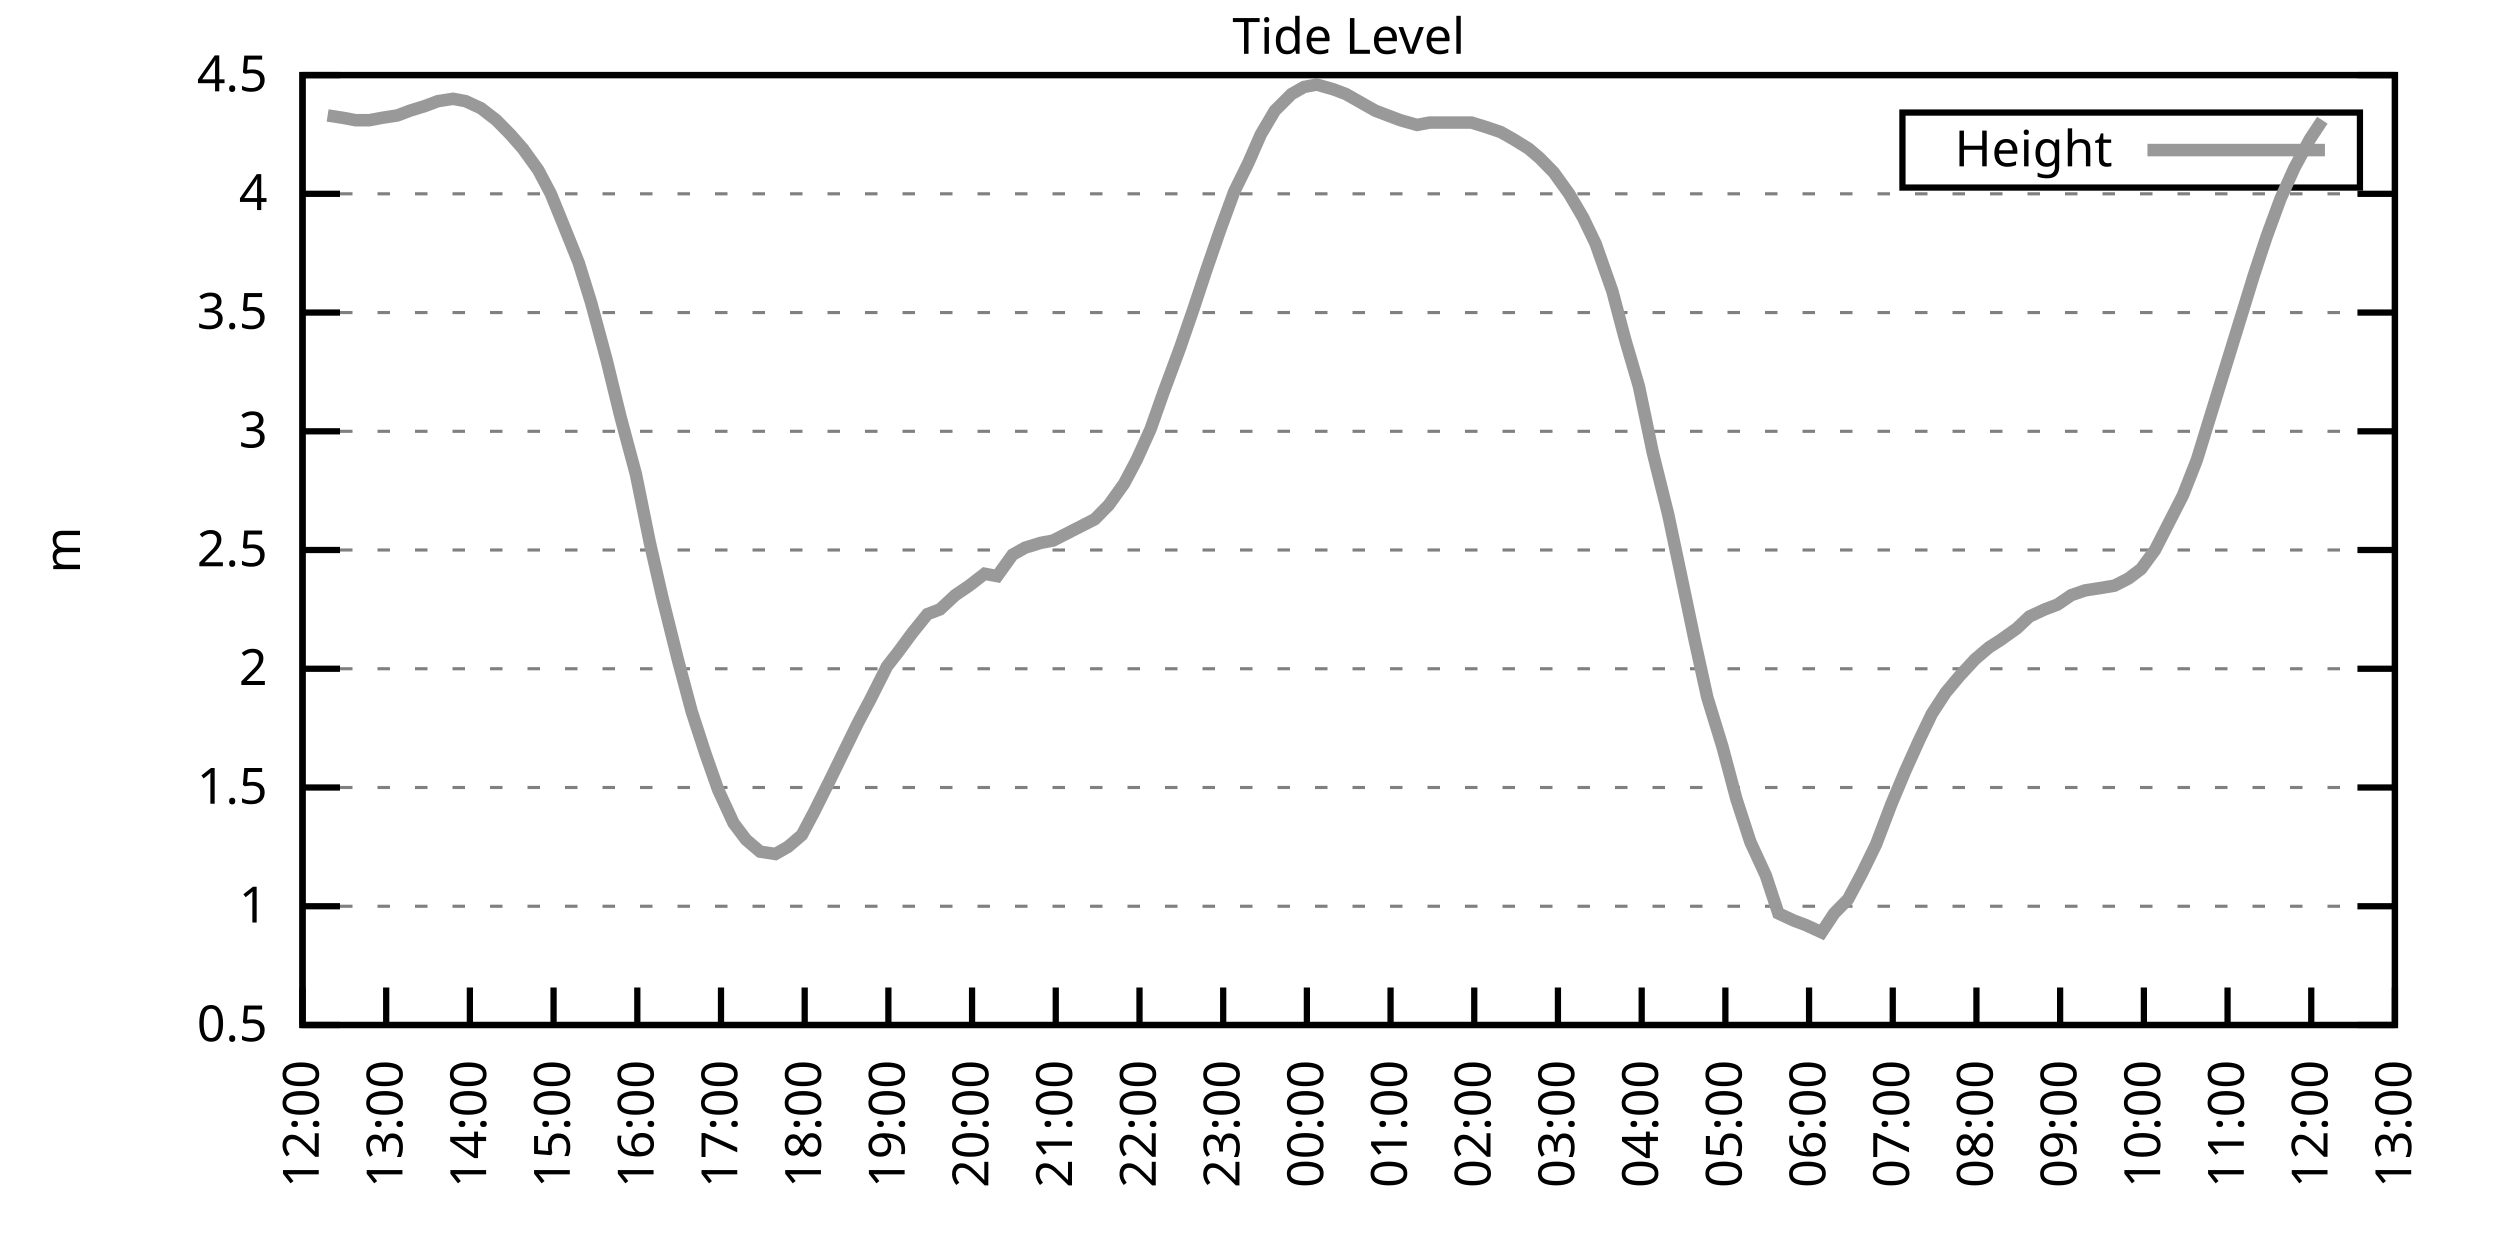
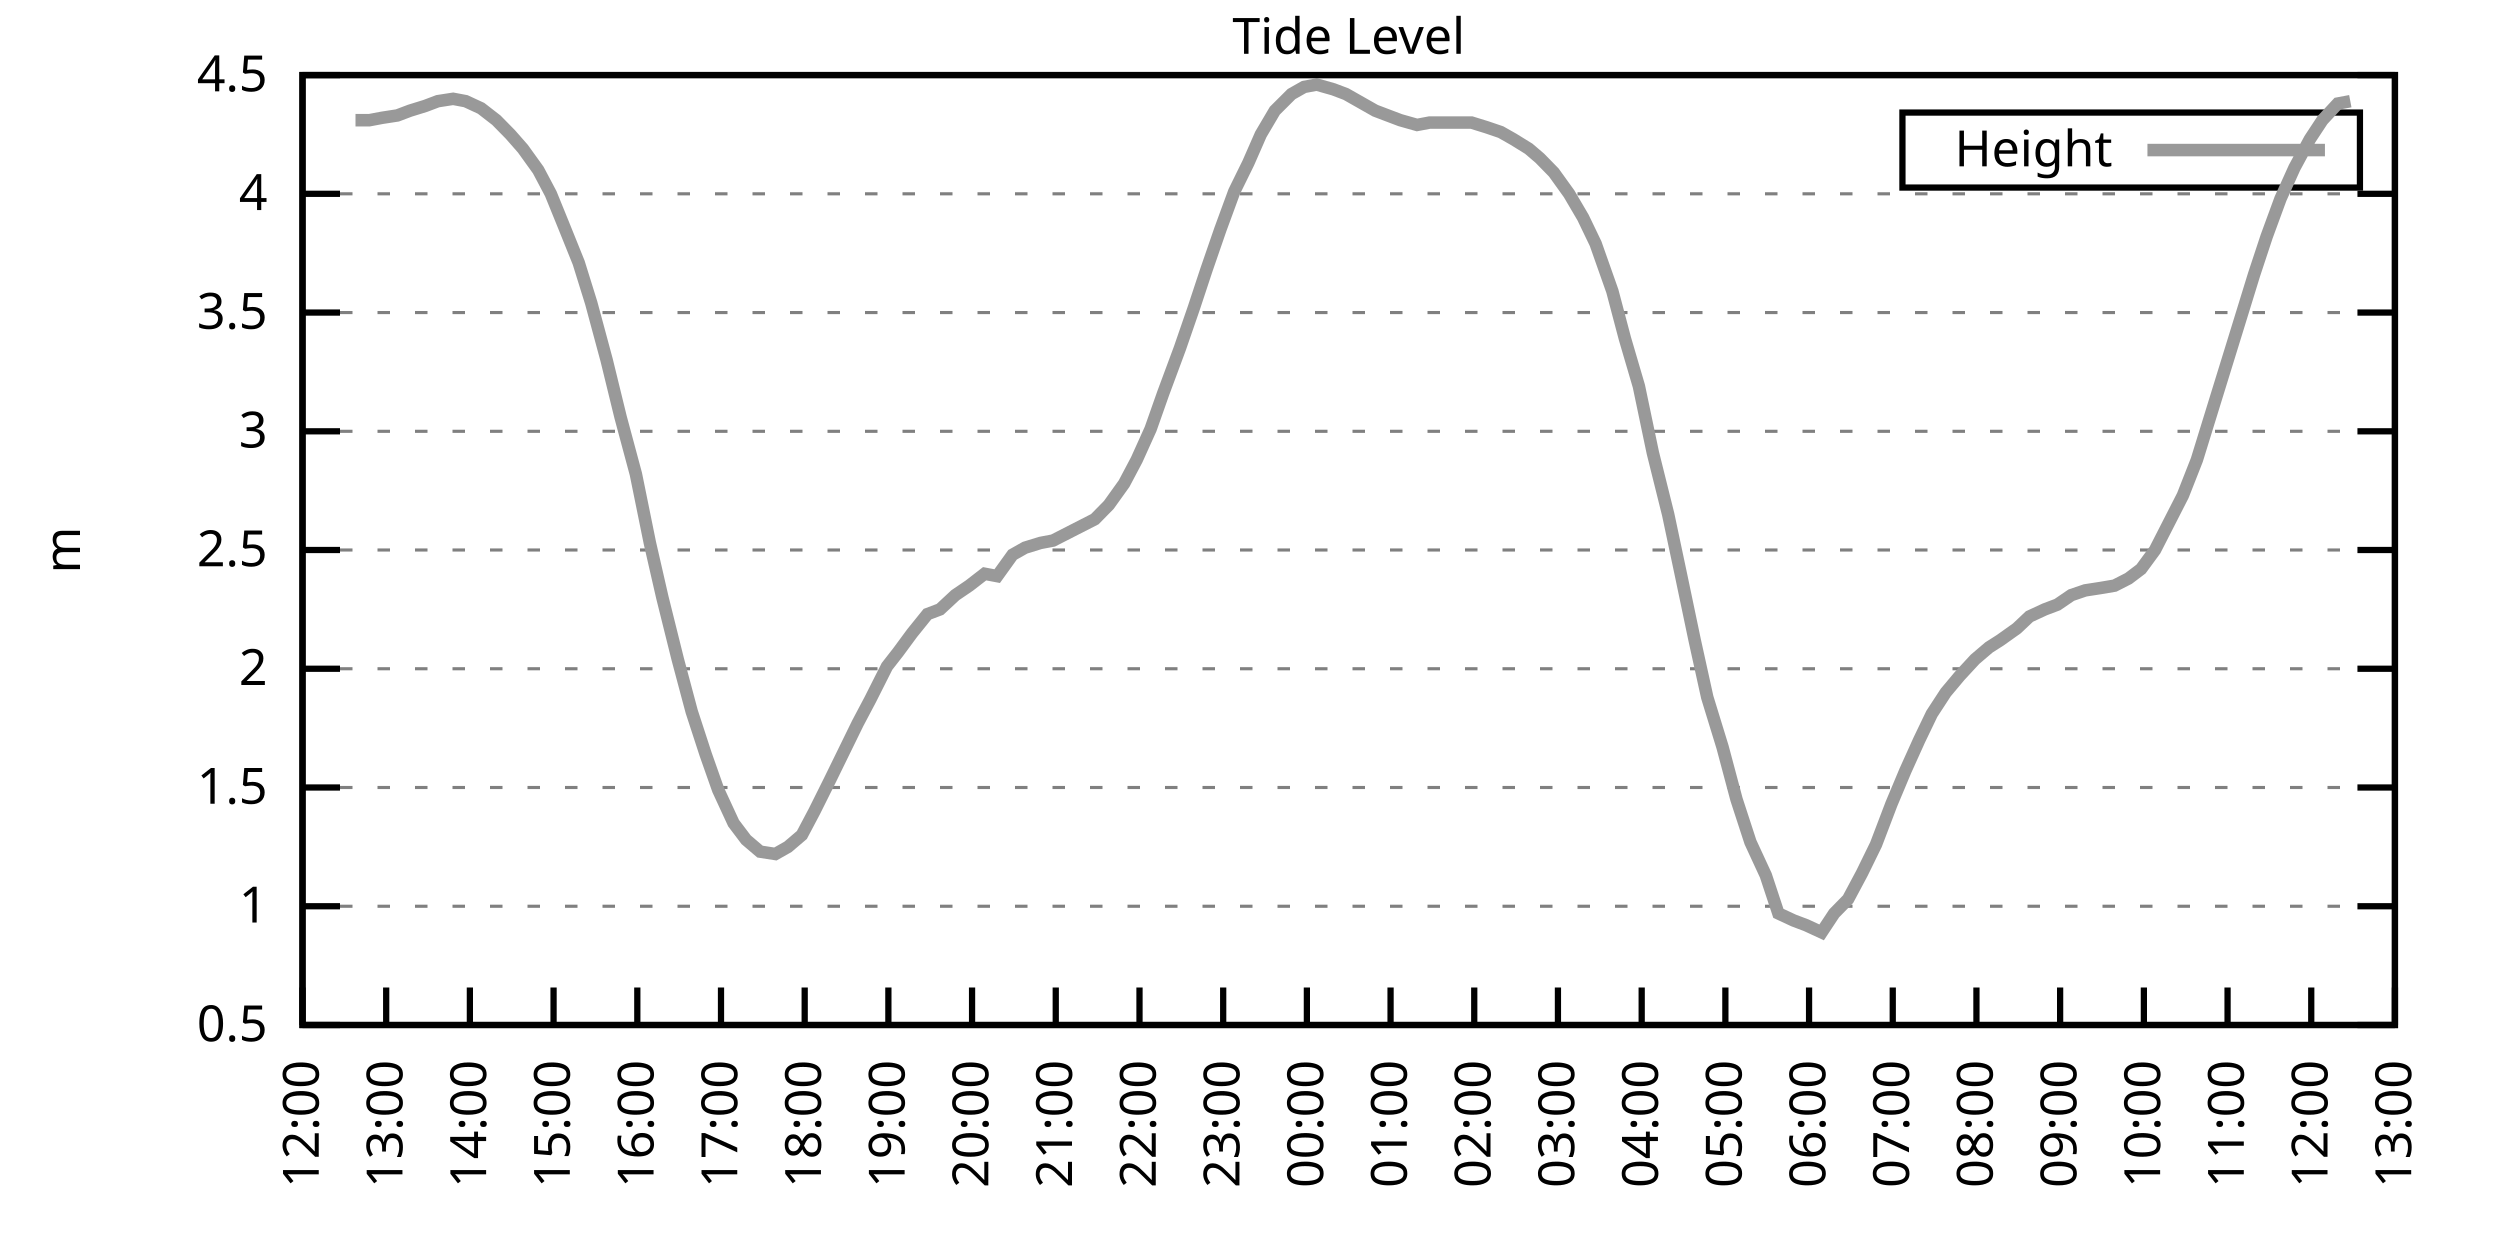
<svg xmlns="http://www.w3.org/2000/svg" xmlns:xlink="http://www.w3.org/1999/xlink" width="400" height="200" viewBox="0 0 400 200">
  <g id="gnuplot_canvas">
    <rect x="0" y="0" width="400" height="200" fill="none" />
    <defs>
      <circle id="gpDot" r="0.5" stroke-width="0.5" stroke="currentColor" />
      <path id="gpPt0" stroke-width="0.333" stroke="currentColor" d="M-1,0 h2 M0,-1 v2" />
      <path id="gpPt1" stroke-width="0.333" stroke="currentColor" d="M-1,-1 L1,1 M1,-1 L-1,1" />
      <path id="gpPt2" stroke-width="0.333" stroke="currentColor" d="M-1,0 L1,0 M0,-1 L0,1 M-1,-1 L1,1 M-1,1 L1,-1" />
      <rect id="gpPt3" stroke-width="0.333" stroke="currentColor" x="-1" y="-1" width="2" height="2" />
      <rect id="gpPt4" stroke-width="0.333" stroke="currentColor" fill="currentColor" x="-1" y="-1" width="2" height="2" />
      <circle id="gpPt5" stroke-width="0.333" stroke="currentColor" cx="0" cy="0" r="1" />
      <use xlink:href="#gpPt5" id="gpPt6" fill="currentColor" stroke="none" />
      <path id="gpPt7" stroke-width="0.333" stroke="currentColor" d="M0,-1.33 L-1.33,0.67 L1.33,0.67 z" />
      <use xlink:href="#gpPt7" id="gpPt8" fill="currentColor" stroke="none" />
      <use xlink:href="#gpPt7" id="gpPt9" stroke="currentColor" transform="rotate(180)" />
      <use xlink:href="#gpPt9" id="gpPt10" fill="currentColor" stroke="none" />
      <use xlink:href="#gpPt3" id="gpPt11" stroke="currentColor" transform="rotate(45)" />
      <use xlink:href="#gpPt11" id="gpPt12" fill="currentColor" stroke="none" />
      <path id="gpPt13" stroke-width="0.333" stroke="currentColor" d="M0,1.330 L1.265,0.411 L0.782,-1.067 L-0.782,-1.076 L-1.265,0.411 z" />
      <use xlink:href="#gpPt13" id="gpPt14" fill="currentColor" stroke="none" />
      <filter id="textbox" filterUnits="objectBoundingBox" x="0" y="0" height="1" width="1">
        <feFlood flood-color="white" flood-opacity="1" result="bgnd" />
        <feComposite in="SourceGraphic" in2="bgnd" operator="atop" />
      </filter>
      <filter id="greybox" filterUnits="objectBoundingBox" x="0" y="0" height="1" width="1">
        <feFlood flood-color="lightgrey" flood-opacity="1" result="grey" />
        <feComposite in="SourceGraphic" in2="grey" operator="atop" />
      </filter>
    </defs>
    <g fill="none" color="white" stroke="currentColor" stroke-width="1.00" stroke-linecap="butt" stroke-linejoin="miter">
</g>
    <g fill="none" color="black" stroke="currentColor" stroke-width="1.00" stroke-linecap="butt" stroke-linejoin="miter">
      <g stroke="none" shape-rendering="crispEdges">
        <polygon fill="rgb(255, 255, 255)" points="48.40,164.00 383.18,164.00 383.18,12.02 48.40,12.02 " />
      </g>
    </g>
    <g fill="none" color="black" stroke="currentColor" stroke-width="1.00" stroke-linecap="butt" stroke-linejoin="miter">
</g>
    <g fill="none" color="black" stroke="black" stroke-width="0.50" stroke-linecap="butt" stroke-linejoin="miter">
</g>
    <g fill="none" color="gray" stroke="currentColor" stroke-width="0.50" stroke-linecap="butt" stroke-linejoin="miter">
      <path stroke="gray" stroke-dasharray="2,4" class="gridline" d="M48.40,164.00 L383.19,164.00  " />
    </g>
    <g fill="none" color="gray" stroke="gray" stroke-width="1.00" stroke-linecap="butt" stroke-linejoin="miter">
</g>
    <g fill="none" color="black" stroke="currentColor" stroke-width="1.00" stroke-linecap="butt" stroke-linejoin="miter">
      <path stroke="black" d="M48.40,164.00 L54.40,164.00 M383.19,164.00 L377.19,164.00  " />
      <g transform="translate(42.80,166.60)" stroke="none" fill="black" font-family="Sans" font-size="8.00" text-anchor="end">
        <text>
          <tspan font-family="Sans"> 0.5</tspan>
        </text>
      </g>
    </g>
    <g fill="none" color="black" stroke="currentColor" stroke-width="1.00" stroke-linecap="butt" stroke-linejoin="miter">
</g>
    <g fill="none" color="black" stroke="black" stroke-width="0.50" stroke-linecap="butt" stroke-linejoin="miter">
</g>
    <g fill="none" color="gray" stroke="currentColor" stroke-width="0.50" stroke-linecap="butt" stroke-linejoin="miter">
      <path stroke="gray" stroke-dasharray="2,4" class="gridline" d="M48.40,145.00 L383.19,145.00  " />
    </g>
    <g fill="none" color="gray" stroke="gray" stroke-width="1.00" stroke-linecap="butt" stroke-linejoin="miter">
</g>
    <g fill="none" color="black" stroke="currentColor" stroke-width="1.00" stroke-linecap="butt" stroke-linejoin="miter">
      <path stroke="black" d="M48.40,145.00 L54.40,145.00 M383.19,145.00 L377.19,145.00  " />
      <g transform="translate(42.80,147.60)" stroke="none" fill="black" font-family="Sans" font-size="8.00" text-anchor="end">
        <text>
          <tspan font-family="Sans"> 1</tspan>
        </text>
      </g>
    </g>
    <g fill="none" color="black" stroke="currentColor" stroke-width="1.00" stroke-linecap="butt" stroke-linejoin="miter">
</g>
    <g fill="none" color="black" stroke="black" stroke-width="0.50" stroke-linecap="butt" stroke-linejoin="miter">
</g>
    <g fill="none" color="gray" stroke="currentColor" stroke-width="0.50" stroke-linecap="butt" stroke-linejoin="miter">
      <path stroke="gray" stroke-dasharray="2,4" class="gridline" d="M48.40,126.00 L383.19,126.00  " />
    </g>
    <g fill="none" color="gray" stroke="gray" stroke-width="1.00" stroke-linecap="butt" stroke-linejoin="miter">
</g>
    <g fill="none" color="black" stroke="currentColor" stroke-width="1.00" stroke-linecap="butt" stroke-linejoin="miter">
      <path stroke="black" d="M48.40,126.00 L54.40,126.00 M383.19,126.00 L377.19,126.00  " />
      <g transform="translate(42.80,128.60)" stroke="none" fill="black" font-family="Sans" font-size="8.00" text-anchor="end">
        <text>
          <tspan font-family="Sans"> 1.5</tspan>
        </text>
      </g>
    </g>
    <g fill="none" color="black" stroke="currentColor" stroke-width="1.00" stroke-linecap="butt" stroke-linejoin="miter">
</g>
    <g fill="none" color="black" stroke="black" stroke-width="0.50" stroke-linecap="butt" stroke-linejoin="miter">
</g>
    <g fill="none" color="gray" stroke="currentColor" stroke-width="0.50" stroke-linecap="butt" stroke-linejoin="miter">
      <path stroke="gray" stroke-dasharray="2,4" class="gridline" d="M48.40,107.00 L383.19,107.00  " />
    </g>
    <g fill="none" color="gray" stroke="gray" stroke-width="1.00" stroke-linecap="butt" stroke-linejoin="miter">
</g>
    <g fill="none" color="black" stroke="currentColor" stroke-width="1.00" stroke-linecap="butt" stroke-linejoin="miter">
      <path stroke="black" d="M48.40,107.00 L54.40,107.00 M383.19,107.00 L377.19,107.00  " />
      <g transform="translate(42.80,109.60)" stroke="none" fill="black" font-family="Sans" font-size="8.00" text-anchor="end">
        <text>
          <tspan font-family="Sans"> 2</tspan>
        </text>
      </g>
    </g>
    <g fill="none" color="black" stroke="currentColor" stroke-width="1.00" stroke-linecap="butt" stroke-linejoin="miter">
</g>
    <g fill="none" color="black" stroke="black" stroke-width="0.50" stroke-linecap="butt" stroke-linejoin="miter">
</g>
    <g fill="none" color="gray" stroke="currentColor" stroke-width="0.50" stroke-linecap="butt" stroke-linejoin="miter">
      <path stroke="gray" stroke-dasharray="2,4" class="gridline" d="M48.40,88.00 L383.19,88.00  " />
    </g>
    <g fill="none" color="gray" stroke="gray" stroke-width="1.00" stroke-linecap="butt" stroke-linejoin="miter">
</g>
    <g fill="none" color="black" stroke="currentColor" stroke-width="1.00" stroke-linecap="butt" stroke-linejoin="miter">
      <path stroke="black" d="M48.40,88.00 L54.40,88.00 M383.19,88.00 L377.19,88.00  " />
      <g transform="translate(42.80,90.60)" stroke="none" fill="black" font-family="Sans" font-size="8.00" text-anchor="end">
        <text>
          <tspan font-family="Sans"> 2.5</tspan>
        </text>
      </g>
    </g>
    <g fill="none" color="black" stroke="currentColor" stroke-width="1.00" stroke-linecap="butt" stroke-linejoin="miter">
</g>
    <g fill="none" color="black" stroke="black" stroke-width="0.50" stroke-linecap="butt" stroke-linejoin="miter">
</g>
    <g fill="none" color="gray" stroke="currentColor" stroke-width="0.50" stroke-linecap="butt" stroke-linejoin="miter">
      <path stroke="gray" stroke-dasharray="2,4" class="gridline" d="M48.40,69.01 L383.19,69.01  " />
    </g>
    <g fill="none" color="gray" stroke="gray" stroke-width="1.00" stroke-linecap="butt" stroke-linejoin="miter">
</g>
    <g fill="none" color="black" stroke="currentColor" stroke-width="1.00" stroke-linecap="butt" stroke-linejoin="miter">
      <path stroke="black" d="M48.40,69.01 L54.40,69.01 M383.19,69.01 L377.19,69.01  " />
      <g transform="translate(42.80,71.61)" stroke="none" fill="black" font-family="Sans" font-size="8.00" text-anchor="end">
        <text>
          <tspan font-family="Sans"> 3</tspan>
        </text>
      </g>
    </g>
    <g fill="none" color="black" stroke="currentColor" stroke-width="1.00" stroke-linecap="butt" stroke-linejoin="miter">
</g>
    <g fill="none" color="black" stroke="black" stroke-width="0.50" stroke-linecap="butt" stroke-linejoin="miter">
</g>
    <g fill="none" color="gray" stroke="currentColor" stroke-width="0.50" stroke-linecap="butt" stroke-linejoin="miter">
      <path stroke="gray" stroke-dasharray="2,4" class="gridline" d="M48.40,50.01 L383.19,50.01  " />
    </g>
    <g fill="none" color="gray" stroke="gray" stroke-width="1.00" stroke-linecap="butt" stroke-linejoin="miter">
</g>
    <g fill="none" color="black" stroke="currentColor" stroke-width="1.00" stroke-linecap="butt" stroke-linejoin="miter">
      <path stroke="black" d="M48.40,50.01 L54.40,50.01 M383.19,50.01 L377.19,50.01  " />
      <g transform="translate(42.80,52.61)" stroke="none" fill="black" font-family="Sans" font-size="8.00" text-anchor="end">
        <text>
          <tspan font-family="Sans"> 3.5</tspan>
        </text>
      </g>
    </g>
    <g fill="none" color="black" stroke="currentColor" stroke-width="1.00" stroke-linecap="butt" stroke-linejoin="miter">
</g>
    <g fill="none" color="black" stroke="black" stroke-width="0.50" stroke-linecap="butt" stroke-linejoin="miter">
</g>
    <g fill="none" color="gray" stroke="currentColor" stroke-width="0.50" stroke-linecap="butt" stroke-linejoin="miter">
      <path stroke="gray" stroke-dasharray="2,4" class="gridline" d="M48.40,31.01 L383.19,31.01  " />
    </g>
    <g fill="none" color="gray" stroke="gray" stroke-width="1.00" stroke-linecap="butt" stroke-linejoin="miter">
</g>
    <g fill="none" color="black" stroke="currentColor" stroke-width="1.00" stroke-linecap="butt" stroke-linejoin="miter">
      <path stroke="black" d="M48.40,31.01 L54.40,31.01 M383.19,31.01 L377.19,31.01  " />
      <g transform="translate(42.80,33.61)" stroke="none" fill="black" font-family="Sans" font-size="8.00" text-anchor="end">
        <text>
          <tspan font-family="Sans"> 4</tspan>
        </text>
      </g>
    </g>
    <g fill="none" color="black" stroke="currentColor" stroke-width="1.00" stroke-linecap="butt" stroke-linejoin="miter">
</g>
    <g fill="none" color="black" stroke="black" stroke-width="0.50" stroke-linecap="butt" stroke-linejoin="miter">
</g>
    <g fill="none" color="gray" stroke="currentColor" stroke-width="0.50" stroke-linecap="butt" stroke-linejoin="miter">
      <path stroke="gray" stroke-dasharray="2,4" class="gridline" d="M48.40,12.01 L383.19,12.01  " />
    </g>
    <g fill="none" color="gray" stroke="gray" stroke-width="1.00" stroke-linecap="butt" stroke-linejoin="miter">
</g>
    <g fill="none" color="black" stroke="currentColor" stroke-width="1.00" stroke-linecap="butt" stroke-linejoin="miter">
      <path stroke="black" d="M48.40,12.01 L54.40,12.01 M383.19,12.01 L377.19,12.01  " />
      <g transform="translate(42.80,14.61)" stroke="none" fill="black" font-family="Sans" font-size="8.00" text-anchor="end">
        <text>
          <tspan font-family="Sans"> 4.5</tspan>
        </text>
      </g>
    </g>
    <g fill="none" color="black" stroke="currentColor" stroke-width="1.00" stroke-linecap="butt" stroke-linejoin="miter">
      <path stroke="black" d="M48.40,164.00 L48.40,158.00  " />
      <g transform="translate(51.00,169.60) rotate(270.00)" stroke="none" fill="black" font-family="Sans" font-size="8.00" text-anchor="end">
        <text>
          <tspan font-family="Sans">12:00</tspan>
        </text>
      </g>
    </g>
    <g fill="none" color="black" stroke="currentColor" stroke-width="1.00" stroke-linecap="butt" stroke-linejoin="miter">
      <path stroke="black" d="M61.79,164.00 L61.79,158.00  " />
      <g transform="translate(64.39,169.60) rotate(270.00)" stroke="none" fill="black" font-family="Sans" font-size="8.00" text-anchor="end">
        <text>
          <tspan font-family="Sans">13:00</tspan>
        </text>
      </g>
    </g>
    <g fill="none" color="black" stroke="currentColor" stroke-width="1.00" stroke-linecap="butt" stroke-linejoin="miter">
      <path stroke="black" d="M75.18,164.00 L75.18,158.00  " />
      <g transform="translate(77.78,169.60) rotate(270.00)" stroke="none" fill="black" font-family="Sans" font-size="8.00" text-anchor="end">
        <text>
          <tspan font-family="Sans">14:00</tspan>
        </text>
      </g>
    </g>
    <g fill="none" color="black" stroke="currentColor" stroke-width="1.00" stroke-linecap="butt" stroke-linejoin="miter">
      <path stroke="black" d="M88.57,164.00 L88.57,158.00  " />
      <g transform="translate(91.17,169.60) rotate(270.00)" stroke="none" fill="black" font-family="Sans" font-size="8.00" text-anchor="end">
        <text>
          <tspan font-family="Sans">15:00</tspan>
        </text>
      </g>
    </g>
    <g fill="none" color="black" stroke="currentColor" stroke-width="1.00" stroke-linecap="butt" stroke-linejoin="miter">
      <path stroke="black" d="M101.97,164.00 L101.97,158.00  " />
      <g transform="translate(104.57,169.60) rotate(270.00)" stroke="none" fill="black" font-family="Sans" font-size="8.00" text-anchor="end">
        <text>
          <tspan font-family="Sans">16:00</tspan>
        </text>
      </g>
    </g>
    <g fill="none" color="black" stroke="currentColor" stroke-width="1.00" stroke-linecap="butt" stroke-linejoin="miter">
      <path stroke="black" d="M115.36,164.00 L115.36,158.00  " />
      <g transform="translate(117.96,169.60) rotate(270.00)" stroke="none" fill="black" font-family="Sans" font-size="8.00" text-anchor="end">
        <text>
          <tspan font-family="Sans">17:00</tspan>
        </text>
      </g>
    </g>
    <g fill="none" color="black" stroke="currentColor" stroke-width="1.00" stroke-linecap="butt" stroke-linejoin="miter">
      <path stroke="black" d="M128.75,164.00 L128.75,158.00  " />
      <g transform="translate(131.35,169.60) rotate(270.00)" stroke="none" fill="black" font-family="Sans" font-size="8.00" text-anchor="end">
        <text>
          <tspan font-family="Sans">18:00</tspan>
        </text>
      </g>
    </g>
    <g fill="none" color="black" stroke="currentColor" stroke-width="1.00" stroke-linecap="butt" stroke-linejoin="miter">
      <path stroke="black" d="M142.14,164.00 L142.14,158.00  " />
      <g transform="translate(144.74,169.60) rotate(270.00)" stroke="none" fill="black" font-family="Sans" font-size="8.00" text-anchor="end">
        <text>
          <tspan font-family="Sans">19:00</tspan>
        </text>
      </g>
    </g>
    <g fill="none" color="black" stroke="currentColor" stroke-width="1.00" stroke-linecap="butt" stroke-linejoin="miter">
      <path stroke="black" d="M155.53,164.00 L155.53,158.00  " />
      <g transform="translate(158.13,169.60) rotate(270.00)" stroke="none" fill="black" font-family="Sans" font-size="8.00" text-anchor="end">
        <text>
          <tspan font-family="Sans">20:00</tspan>
        </text>
      </g>
    </g>
    <g fill="none" color="black" stroke="currentColor" stroke-width="1.00" stroke-linecap="butt" stroke-linejoin="miter">
      <path stroke="black" d="M168.92,164.00 L168.92,158.00  " />
      <g transform="translate(171.52,169.60) rotate(270.00)" stroke="none" fill="black" font-family="Sans" font-size="8.00" text-anchor="end">
        <text>
          <tspan font-family="Sans">21:00</tspan>
        </text>
      </g>
    </g>
    <g fill="none" color="black" stroke="currentColor" stroke-width="1.00" stroke-linecap="butt" stroke-linejoin="miter">
      <path stroke="black" d="M182.32,164.00 L182.32,158.00  " />
      <g transform="translate(184.92,169.60) rotate(270.00)" stroke="none" fill="black" font-family="Sans" font-size="8.00" text-anchor="end">
        <text>
          <tspan font-family="Sans">22:00</tspan>
        </text>
      </g>
    </g>
    <g fill="none" color="black" stroke="currentColor" stroke-width="1.00" stroke-linecap="butt" stroke-linejoin="miter">
      <path stroke="black" d="M195.71,164.00 L195.71,158.00  " />
      <g transform="translate(198.31,169.60) rotate(270.00)" stroke="none" fill="black" font-family="Sans" font-size="8.00" text-anchor="end">
        <text>
          <tspan font-family="Sans">23:00</tspan>
        </text>
      </g>
    </g>
    <g fill="none" color="black" stroke="currentColor" stroke-width="1.00" stroke-linecap="butt" stroke-linejoin="miter">
      <path stroke="black" d="M209.10,164.00 L209.10,158.00  " />
      <g transform="translate(211.70,169.60) rotate(270.00)" stroke="none" fill="black" font-family="Sans" font-size="8.00" text-anchor="end">
        <text>
          <tspan font-family="Sans">00:00</tspan>
        </text>
      </g>
    </g>
    <g fill="none" color="black" stroke="currentColor" stroke-width="1.00" stroke-linecap="butt" stroke-linejoin="miter">
      <path stroke="black" d="M222.49,164.00 L222.49,158.00  " />
      <g transform="translate(225.09,169.60) rotate(270.00)" stroke="none" fill="black" font-family="Sans" font-size="8.00" text-anchor="end">
        <text>
          <tspan font-family="Sans">01:00</tspan>
        </text>
      </g>
    </g>
    <g fill="none" color="black" stroke="currentColor" stroke-width="1.00" stroke-linecap="butt" stroke-linejoin="miter">
      <path stroke="black" d="M235.88,164.00 L235.88,158.00  " />
      <g transform="translate(238.48,169.60) rotate(270.00)" stroke="none" fill="black" font-family="Sans" font-size="8.00" text-anchor="end">
        <text>
          <tspan font-family="Sans">02:00</tspan>
        </text>
      </g>
    </g>
    <g fill="none" color="black" stroke="currentColor" stroke-width="1.00" stroke-linecap="butt" stroke-linejoin="miter">
      <path stroke="black" d="M249.27,164.00 L249.27,158.00  " />
      <g transform="translate(251.87,169.60) rotate(270.00)" stroke="none" fill="black" font-family="Sans" font-size="8.00" text-anchor="end">
        <text>
          <tspan font-family="Sans">03:00</tspan>
        </text>
      </g>
    </g>
    <g fill="none" color="black" stroke="currentColor" stroke-width="1.00" stroke-linecap="butt" stroke-linejoin="miter">
      <path stroke="black" d="M262.67,164.00 L262.67,158.00  " />
      <g transform="translate(265.27,169.60) rotate(270.00)" stroke="none" fill="black" font-family="Sans" font-size="8.00" text-anchor="end">
        <text>
          <tspan font-family="Sans">04:00</tspan>
        </text>
      </g>
    </g>
    <g fill="none" color="black" stroke="currentColor" stroke-width="1.00" stroke-linecap="butt" stroke-linejoin="miter">
      <path stroke="black" d="M276.06,164.00 L276.06,158.00  " />
      <g transform="translate(278.66,169.60) rotate(270.00)" stroke="none" fill="black" font-family="Sans" font-size="8.00" text-anchor="end">
        <text>
          <tspan font-family="Sans">05:00</tspan>
        </text>
      </g>
    </g>
    <g fill="none" color="black" stroke="currentColor" stroke-width="1.00" stroke-linecap="butt" stroke-linejoin="miter">
      <path stroke="black" d="M289.45,164.00 L289.45,158.00  " />
      <g transform="translate(292.05,169.60) rotate(270.00)" stroke="none" fill="black" font-family="Sans" font-size="8.00" text-anchor="end">
        <text>
          <tspan font-family="Sans">06:00</tspan>
        </text>
      </g>
    </g>
    <g fill="none" color="black" stroke="currentColor" stroke-width="1.00" stroke-linecap="butt" stroke-linejoin="miter">
      <path stroke="black" d="M302.84,164.00 L302.84,158.00  " />
      <g transform="translate(305.44,169.60) rotate(270.00)" stroke="none" fill="black" font-family="Sans" font-size="8.00" text-anchor="end">
        <text>
          <tspan font-family="Sans">07:00</tspan>
        </text>
      </g>
    </g>
    <g fill="none" color="black" stroke="currentColor" stroke-width="1.00" stroke-linecap="butt" stroke-linejoin="miter">
      <path stroke="black" d="M316.23,164.00 L316.23,158.00  " />
      <g transform="translate(318.83,169.60) rotate(270.00)" stroke="none" fill="black" font-family="Sans" font-size="8.00" text-anchor="end">
        <text>
          <tspan font-family="Sans">08:00</tspan>
        </text>
      </g>
    </g>
    <g fill="none" color="black" stroke="currentColor" stroke-width="1.00" stroke-linecap="butt" stroke-linejoin="miter">
      <path stroke="black" d="M329.62,164.00 L329.62,158.00  " />
      <g transform="translate(332.22,169.60) rotate(270.00)" stroke="none" fill="black" font-family="Sans" font-size="8.00" text-anchor="end">
        <text>
          <tspan font-family="Sans">09:00</tspan>
        </text>
      </g>
    </g>
    <g fill="none" color="black" stroke="currentColor" stroke-width="1.00" stroke-linecap="butt" stroke-linejoin="miter">
      <path stroke="black" d="M343.02,164.00 L343.02,158.00  " />
      <g transform="translate(345.62,169.60) rotate(270.00)" stroke="none" fill="black" font-family="Sans" font-size="8.00" text-anchor="end">
        <text>
          <tspan font-family="Sans">10:00</tspan>
        </text>
      </g>
    </g>
    <g fill="none" color="black" stroke="currentColor" stroke-width="1.00" stroke-linecap="butt" stroke-linejoin="miter">
      <path stroke="black" d="M356.41,164.00 L356.41,158.00  " />
      <g transform="translate(359.01,169.60) rotate(270.00)" stroke="none" fill="black" font-family="Sans" font-size="8.00" text-anchor="end">
        <text>
          <tspan font-family="Sans">11:00</tspan>
        </text>
      </g>
    </g>
    <g fill="none" color="black" stroke="currentColor" stroke-width="1.00" stroke-linecap="butt" stroke-linejoin="miter">
      <path stroke="black" d="M369.80,164.00 L369.80,158.00  " />
      <g transform="translate(372.40,169.60) rotate(270.00)" stroke="none" fill="black" font-family="Sans" font-size="8.00" text-anchor="end">
        <text>
          <tspan font-family="Sans">12:00</tspan>
        </text>
      </g>
    </g>
    <g fill="none" color="black" stroke="currentColor" stroke-width="1.00" stroke-linecap="butt" stroke-linejoin="miter">
      <path stroke="black" d="M383.19,164.00 L383.19,158.00  " />
      <g transform="translate(385.79,169.60) rotate(270.00)" stroke="none" fill="black" font-family="Sans" font-size="8.00" text-anchor="end">
        <text>
          <tspan font-family="Sans">13:00</tspan>
        </text>
      </g>
    </g>
    <g fill="none" color="black" stroke="currentColor" stroke-width="1.00" stroke-linecap="butt" stroke-linejoin="miter">
</g>
    <g fill="none" color="black" stroke="currentColor" stroke-width="1.00" stroke-linecap="butt" stroke-linejoin="miter">
      <path stroke="black" d="M48.40,12.01 L48.40,164.00 L383.19,164.00 L383.19,12.01 L48.40,12.01 Z  " />
    </g>
    <g fill="none" color="black" stroke="currentColor" stroke-width="1.00" stroke-linecap="butt" stroke-linejoin="miter">
</g>
    <g fill="none" color="black" stroke="currentColor" stroke-width="1.00" stroke-linecap="butt" stroke-linejoin="miter">
      <path stroke="black" d="M304.39,30.01 L304.39,18.01 L377.59,18.01 L377.59,30.01 L304.39,30.01 Z  " />
    </g>
    <g id="Tide_level_plot_1">
      <g fill="none" color="white" stroke="black" stroke-width="2.00" stroke-linecap="butt" stroke-linejoin="miter">
</g>
      <g fill="none" color="black" stroke="currentColor" stroke-width="2.00" stroke-linecap="butt" stroke-linejoin="miter">
        <g transform="translate(337.99,26.61)" stroke="none" fill="black" font-family="Sans" font-size="8.00" text-anchor="end">
          <text>
            <tspan font-family="Sans">Height</tspan>
          </text>
        </g>
      </g>
      <g fill="none" color="black" stroke="currentColor" stroke-width="2.00" stroke-linecap="butt" stroke-linejoin="miter">
-         <path stroke="rgb(153, 153, 153)" d="M343.59,24.01 L371.99,24.01 M52.42,18.47 L54.87,18.85 L56.88,19.23 L59.11,19.23 L61.12,18.85 L63.58,18.47   L65.59,17.71 L68.04,16.95 L70.05,16.19 L72.50,15.81 L74.51,16.19 L76.97,17.33 L79.42,19.23 L81.66,21.51   L83.66,23.79 L86.12,27.21 L88.13,31.01 L90.14,35.95 L92.59,42.03 L94.60,48.49 L97.06,57.61 L99.29,66.73   L101.74,75.85 L103.98,86.87 L105.98,95.60 L108.44,105.48 L110.67,113.84 L112.90,120.68 L114.91,126.38 L117.37,131.70   L119.38,134.36 L121.61,136.26 L124.06,136.64 L126.07,135.50 L128.30,133.60 L130.31,129.80 L132.77,124.86 L135.00,120.30   L137.23,115.74 L139.24,111.94 L141.92,106.62 L143.70,104.34 L145.94,101.30 L148.39,98.26 L150.40,97.50 L152.85,95.22   L155.09,93.70 L157.54,91.80 L159.55,92.18 L162.01,88.76 L164.01,87.63 L166.47,86.87 L168.48,86.49 L170.71,85.35   L172.94,84.21 L175.17,83.07 L177.41,80.79 L179.86,77.37 L181.87,73.57 L184.10,68.63 L186.11,62.93 L188.79,55.71   L191.02,49.25 L193.03,43.17 L195.26,36.71 L197.49,30.63 L199.73,26.07 L201.73,21.51 L203.97,17.71 L206.64,15.05   L208.65,13.91 L210.66,13.53 L213.34,14.29 L215.35,15.05 L220.04,17.71 L222.04,18.47 L224.05,19.23 L226.73,19.99   L228.74,19.61 L230.97,19.61 L233.20,19.61 L235.44,19.61 L237.89,20.37 L240.12,21.13 L242.13,22.27 L244.59,23.79   L246.37,25.31 L248.60,27.59 L251.06,31.01 L253.29,34.81 L255.30,38.99 L257.98,46.59 L259.99,54.19 L262.22,61.79   L264.45,72.43 L266.91,82.31 L268.92,91.80 L271.15,102.44 L273.16,111.56 L275.61,119.54 L277.84,127.90 L280.07,134.74   L282.53,140.06 L284.54,146.14 L286.99,147.28 L289.00,148.04 L291.46,149.18 L293.47,146.14 L295.70,143.86 L297.93,139.68   L300.16,135.12 L302.62,128.66 L304.85,123.34 L307.08,118.40 L309.09,114.22 L311.32,110.80 L313.55,108.14 L316.01,105.48   L318.24,103.58 L320.03,102.44 L322.70,100.54 L324.71,98.64 L327.17,97.50 L329.18,96.74 L331.41,95.22 L333.64,94.46   L336.10,94.08 L338.33,93.70 L340.56,92.56 L342.57,91.04 L344.80,88.00 L349.26,79.27 L351.50,73.57 L355.96,59.13   L358.19,51.91 L360.65,43.93 L362.66,37.85 L364.89,31.77 L367.12,26.83 L369.58,22.27 L371.58,19.23  " />
+         <path stroke="rgb(153, 153, 153)" d="M343.59,24.01 L371.99,24.01 M56.88,19.23 L59.11,19.23 L61.12,18.85 L63.58,18.47 L65.59,17.71 L68.04,16.95   L70.05,16.19 L72.50,15.81 L74.51,16.19 L76.97,17.33 L79.42,19.23 L81.66,21.51 L83.66,23.79 L86.12,27.21   L88.13,31.01 L90.14,35.95 L92.59,42.03 L94.60,48.49 L97.06,57.61 L99.29,66.73 L101.74,75.85 L103.98,86.87   L105.98,95.60 L108.44,105.48 L110.67,113.84 L112.90,120.68 L114.91,126.38 L117.37,131.70 L119.38,134.36 L121.61,136.26   L124.06,136.64 L126.07,135.50 L128.30,133.60 L130.31,129.80 L132.77,124.86 L135.00,120.30 L137.23,115.74 L139.24,111.94   L141.92,106.62 L143.70,104.34 L145.94,101.30 L148.39,98.26 L150.40,97.50 L152.85,95.22 L155.09,93.70 L157.54,91.80   L159.55,92.18 L162.01,88.76 L164.01,87.63 L166.47,86.87 L168.48,86.49 L170.71,85.35 L172.94,84.21 L175.17,83.07   L177.41,80.79 L179.86,77.37 L181.87,73.57 L184.10,68.63 L186.11,62.93 L188.79,55.71 L191.02,49.25 L193.03,43.17   L195.26,36.71 L197.49,30.63 L199.73,26.07 L201.73,21.51 L203.97,17.71 L206.64,15.05 L208.65,13.91 L210.66,13.53   L213.34,14.29 L215.35,15.05 L220.04,17.71 L222.04,18.47 L224.05,19.23 L226.73,19.99 L228.74,19.61 L230.97,19.61   L233.20,19.61 L235.44,19.61 L237.89,20.37 L240.12,21.13 L242.13,22.27 L244.59,23.79 L246.37,25.31 L248.60,27.59   L251.06,31.01 L253.29,34.81 L255.30,38.99 L257.98,46.59 L259.99,54.19 L262.22,61.79 L264.45,72.43 L266.91,82.31   L268.92,91.80 L271.15,102.44 L273.16,111.56 L275.61,119.54 L277.84,127.90 L280.07,134.74 L282.53,140.06 L284.54,146.14   L286.99,147.28 L289.00,148.04 L291.46,149.18 L293.47,146.14 L295.70,143.86 L297.93,139.68 L300.16,135.12 L302.62,128.66   L304.85,123.34 L307.08,118.40 L309.09,114.22 L311.32,110.80 L313.55,108.14 L316.01,105.48 L318.24,103.58 L320.03,102.44   L322.70,100.54 L324.71,98.64 L327.17,97.50 L329.18,96.74 L331.41,95.22 L333.64,94.46 L336.10,94.08 L338.33,93.70   L340.56,92.56 L342.57,91.04 L344.80,88.00 L349.26,79.27 L351.50,73.57 L355.96,59.13 L358.19,51.91 L360.65,43.93   L362.66,37.85 L364.89,31.77 L367.12,26.83 L369.58,22.27 L371.58,19.23 L374.04,16.57 L376.05,16.19  " />
      </g>
    </g>
    <g fill="none" color="black" stroke="currentColor" stroke-width="2.00" stroke-linecap="butt" stroke-linejoin="miter">
</g>
    <g fill="none" color="black" stroke="black" stroke-width="1.00" stroke-linecap="butt" stroke-linejoin="miter">
</g>
    <g fill="none" color="black" stroke="currentColor" stroke-width="1.00" stroke-linecap="butt" stroke-linejoin="miter">
      <path stroke="black" d="M48.40,12.01 L48.40,164.00 L383.19,164.00 L383.19,12.01 L48.40,12.01 Z  " />
      <g transform="translate(12.80,88.01) rotate(270.00)" stroke="none" fill="black" font-family="Sans" font-size="8.00" text-anchor="middle">
        <text>
          <tspan font-family="Sans">m</tspan>
        </text>
      </g>
    </g>
    <g fill="none" color="black" stroke="currentColor" stroke-width="1.00" stroke-linecap="butt" stroke-linejoin="miter">
</g>
    <g fill="none" color="black" stroke="currentColor" stroke-width="1.00" stroke-linecap="butt" stroke-linejoin="miter">
      <g transform="translate(215.79,8.61)" stroke="none" fill="black" font-family="Sans" font-size="8.00" text-anchor="middle">
        <text>
          <tspan font-family="Sans">Tide Level</tspan>
        </text>
      </g>
    </g>
    <g fill="none" color="black" stroke="currentColor" stroke-width="1.00" stroke-linecap="butt" stroke-linejoin="miter">
</g>
  </g>
</svg>
